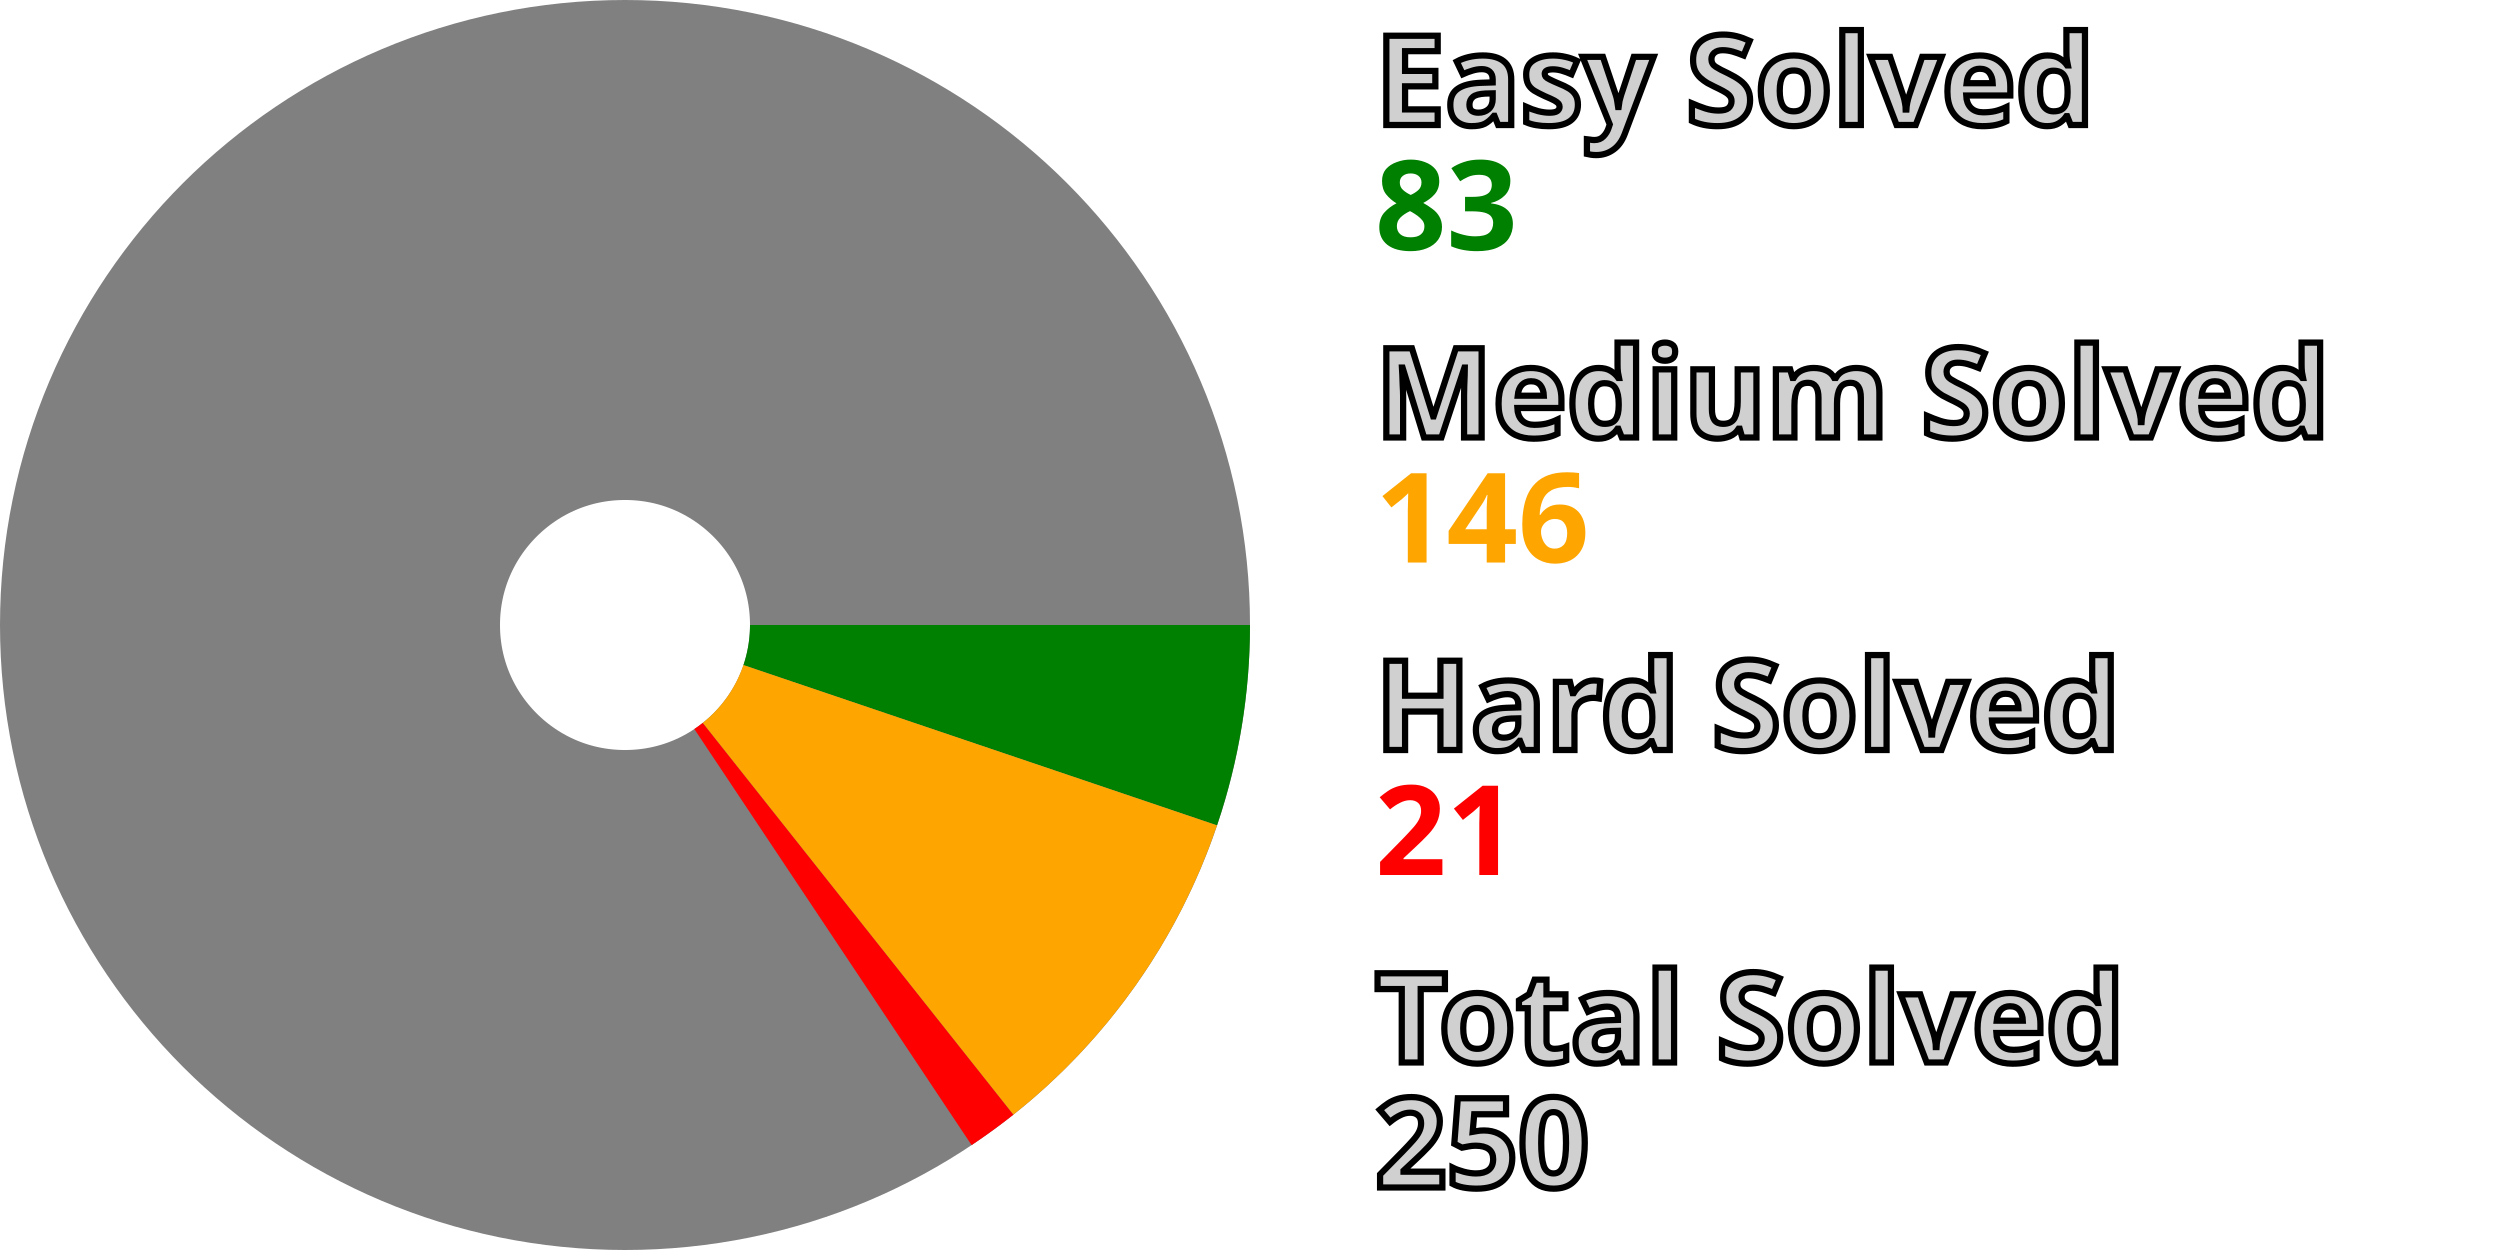
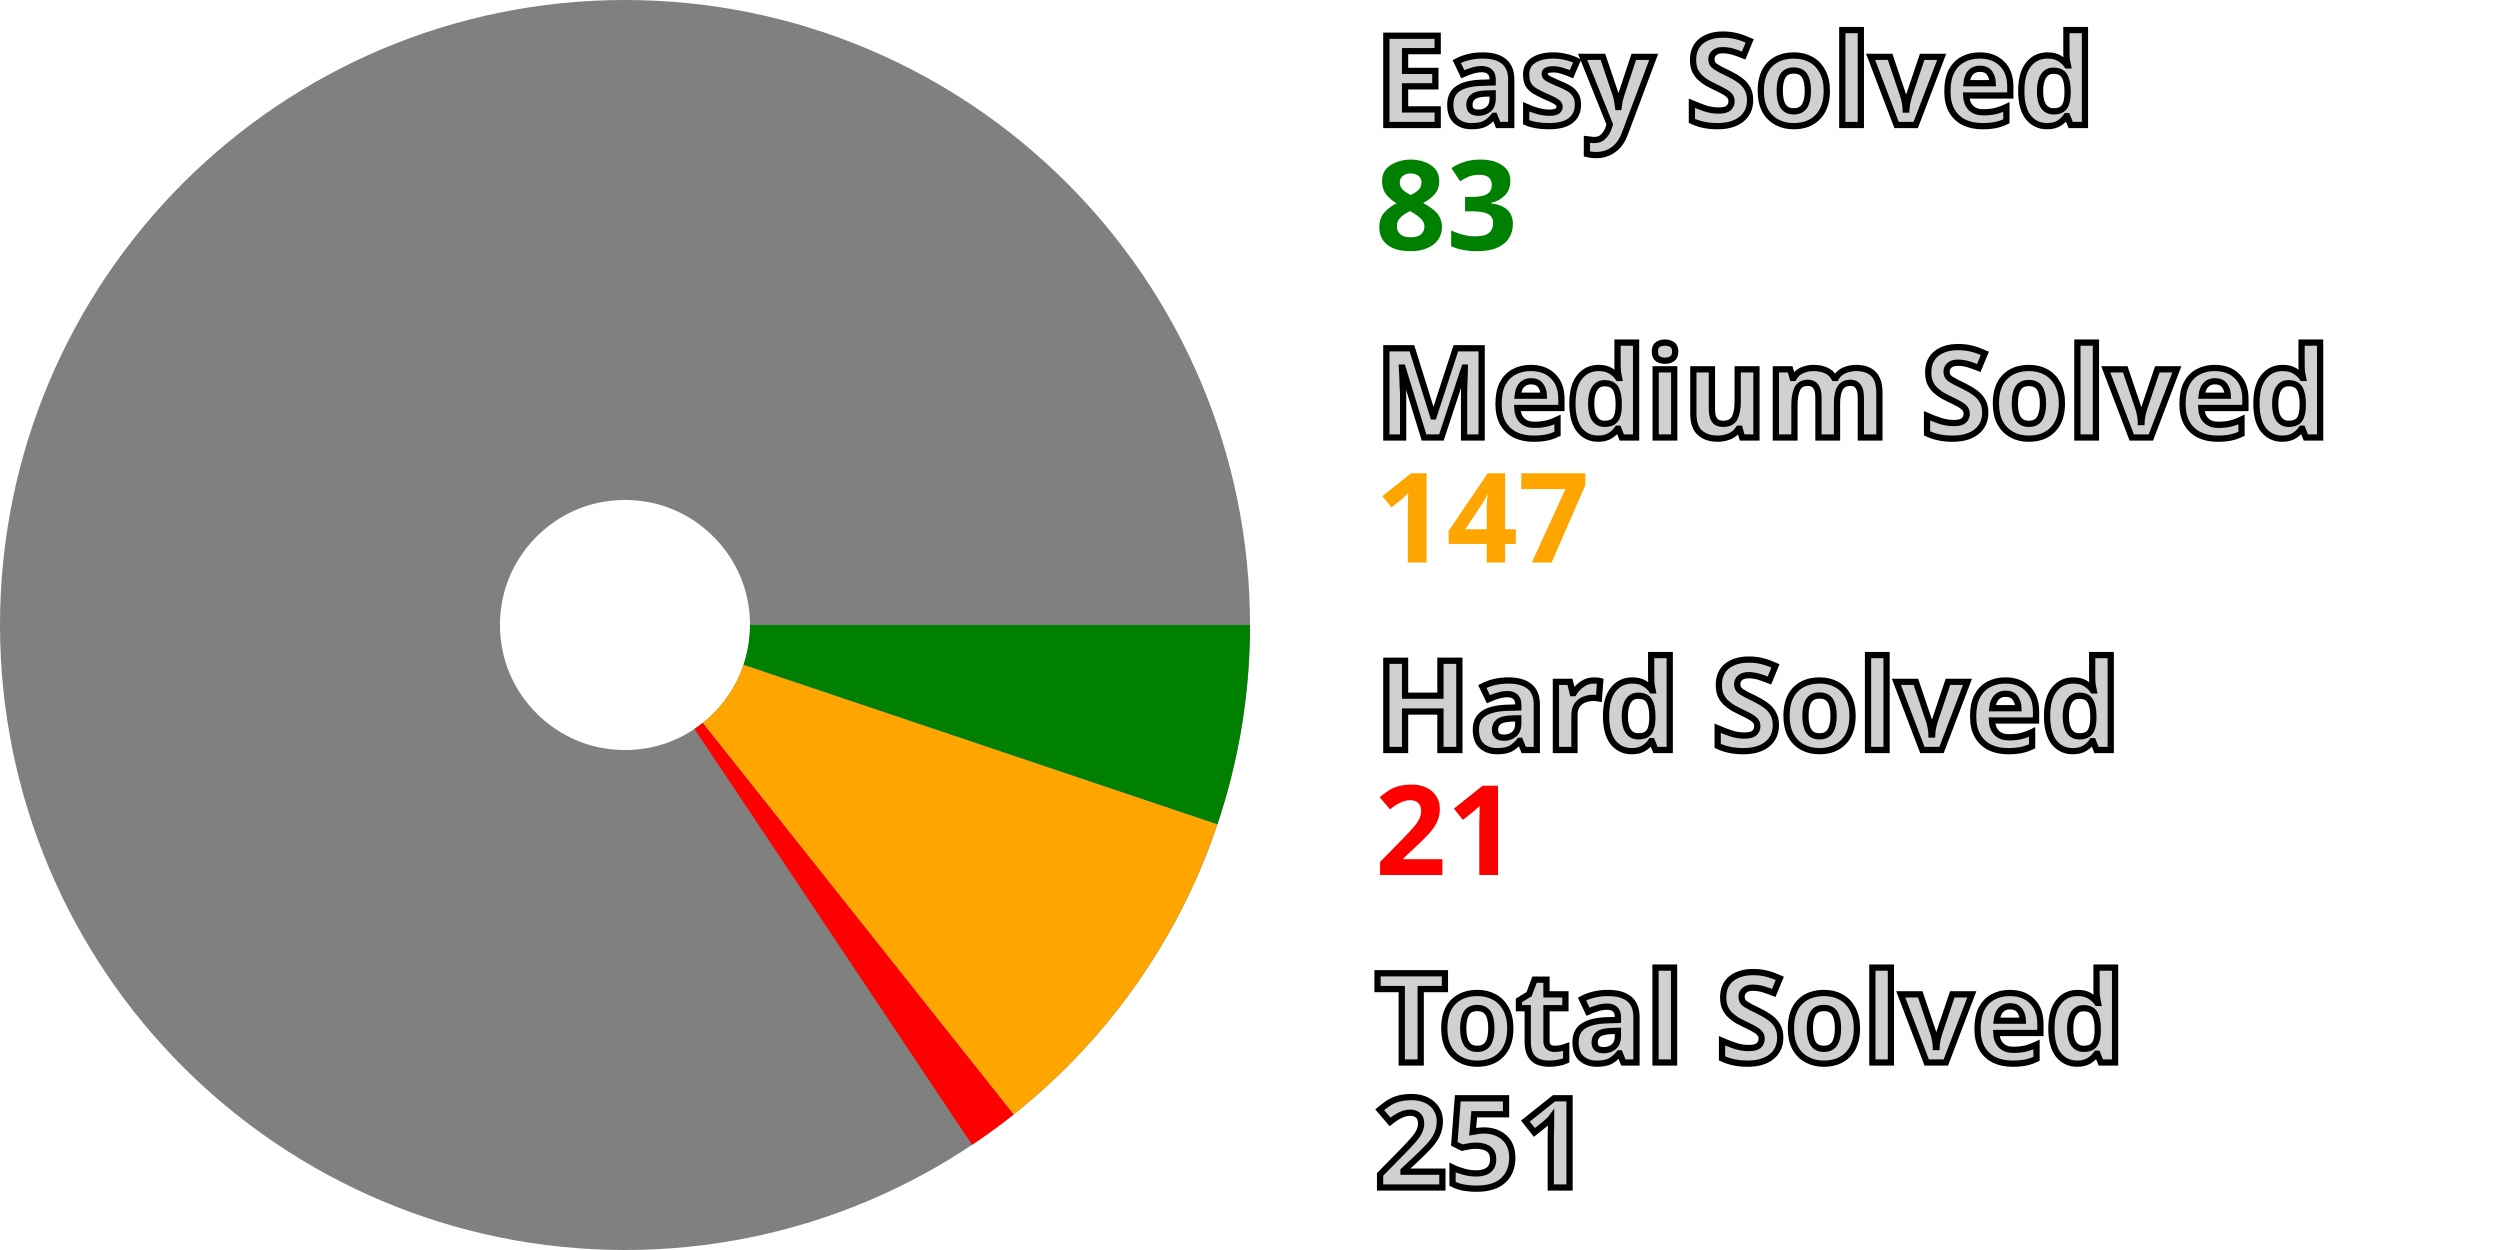
<svg xmlns="http://www.w3.org/2000/svg" width="200" height="100" viewBox="0 0 200 100" stroke-width="40" fill="none">
  <style>.small {font: bold 10px sans-serif; fill: #d0d0d0; stroke: black; stroke-width: 0.5px;}</style>
  <style>.esy {font: bold 10px sans-serif; fill: green;}</style>
  <style>.mdm {font: bold 10px sans-serif; fill: orange;}</style>
  <style>.hrd {font: bold 10px sans-serif; fill: red;}</style>
  <circle cx="50" cy="50" r="30.0" stroke="gray" />
-   <path d="M80.0 50 A 30.0 30.0, 0, 0, 1, 78.417 59.618" stroke="green" />
-   <path d="M78.417 59.618 A 30.0 30.0, 0, 0, 1, 68.639 73.507" stroke="orange" />
-   <path d="M68.639 73.507 A 30.0 30.0, 0, 0, 1, 66.636 74.965" stroke="red" />
+   <path d="M80.0 50 A 30.0 30.0, 0, 0, 1, 78.432 59.571" stroke="green" />
+   <path d="M78.432 59.571 A 30.0 30.0, 0, 0, 1, 68.652 73.497" stroke="orange" />
+   <path d="M68.652 73.497 A 30.0 30.0, 0, 0, 1, 66.661 74.948" stroke="red" />
  <text x="110.0" y="10.0" class="small">Easy Solved</text>
  <text x="110.0" y="20.0" class="esy">83</text>
  <text x="110.0" y="35.0" class="small">Medium Solved</text>
-   <text x="110.0" y="45.0" class="mdm">146</text>
+   <text x="110.0" y="45.0" class="mdm">147</text>
  <text x="110.0" y="60.0" class="small">Hard Solved</text>
  <text x="110.0" y="70.0" class="hrd">21</text>
  <text x="110.0" y="85.0" class="small">Total Solved</text>
-   <text x="110.0" y="95.0" class="small">250</text>
+   <text x="110.0" y="95.0" class="small">251</text>
</svg>
